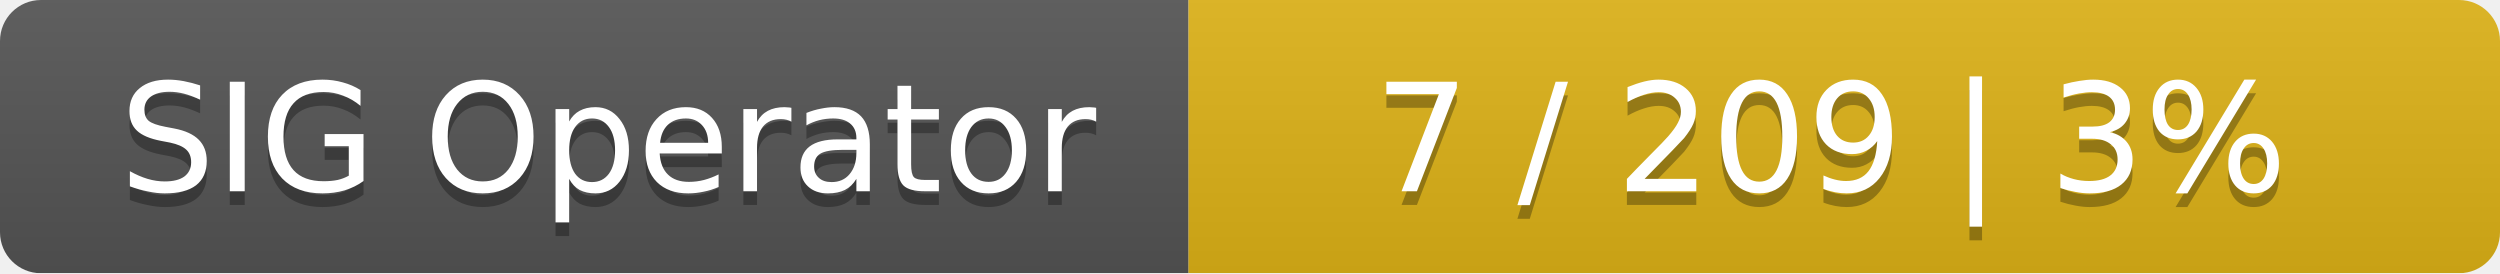
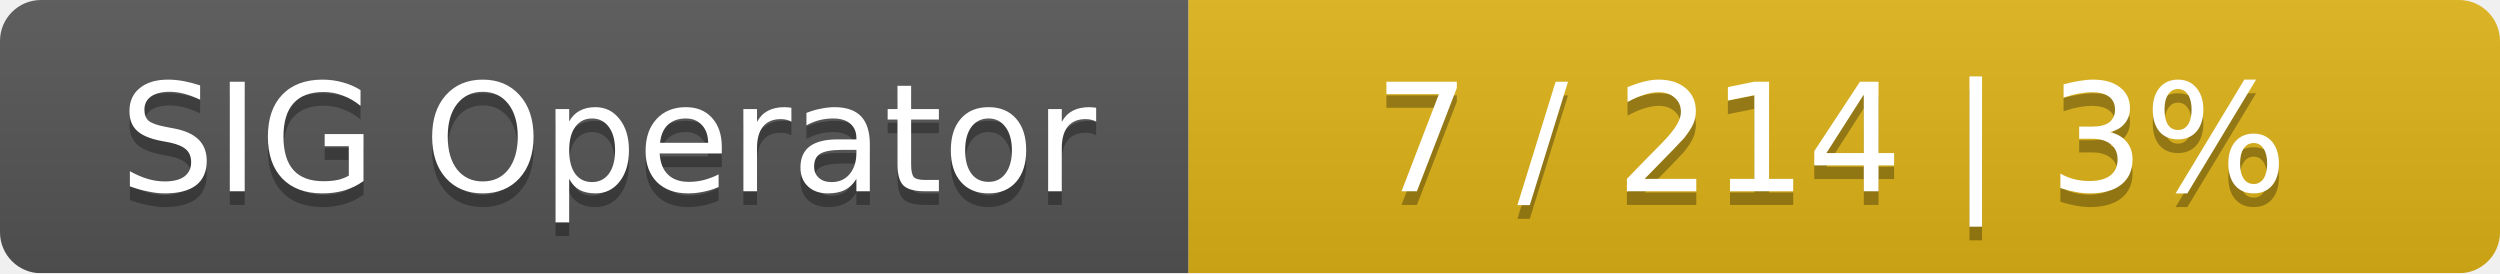
<svg xmlns="http://www.w3.org/2000/svg" width="183" height="20">
  <linearGradient id="smooth" x2="0" y2="100%">
    <stop offset="0" stop-color="#bbb" stop-opacity=".1" />
    <stop offset="1" stop-opacity=".1" />
  </linearGradient>
  <mask id="round">
    <rect width="183" height="20" rx="3" fill="#fff" />
  </mask>
  <g mask="url(#round)">
    <rect width="87" height="20" fill="#555" />
    <rect x="87" width="96" height="20" fill="#dfb317" />
    <rect width="183" height="20" fill="url(#smooth)" />
  </g>
  <g fill="#fff" text-anchor="middle" font-family="DejaVu Sans,Verdana,Geneva,sans-serif" font-size="11">
    <text x="44.5" y="15" fill="#010101" fill-opacity=".3">SIG Operator</text>
    <text x="44.5" y="14">SIG Operator</text>
-     <text x="134" y="15" fill="#010101" fill-opacity=".3">7 / 209    |    3%</text>
-     <text x="134" y="14">7 / 209    |    3%</text>
+     <text x="134" y="15" fill="#010101" fill-opacity=".3">7 / 214    |    3%</text>
+     <text x="134" y="14">7 / 214    |    3%</text>
  </g>
</svg>
